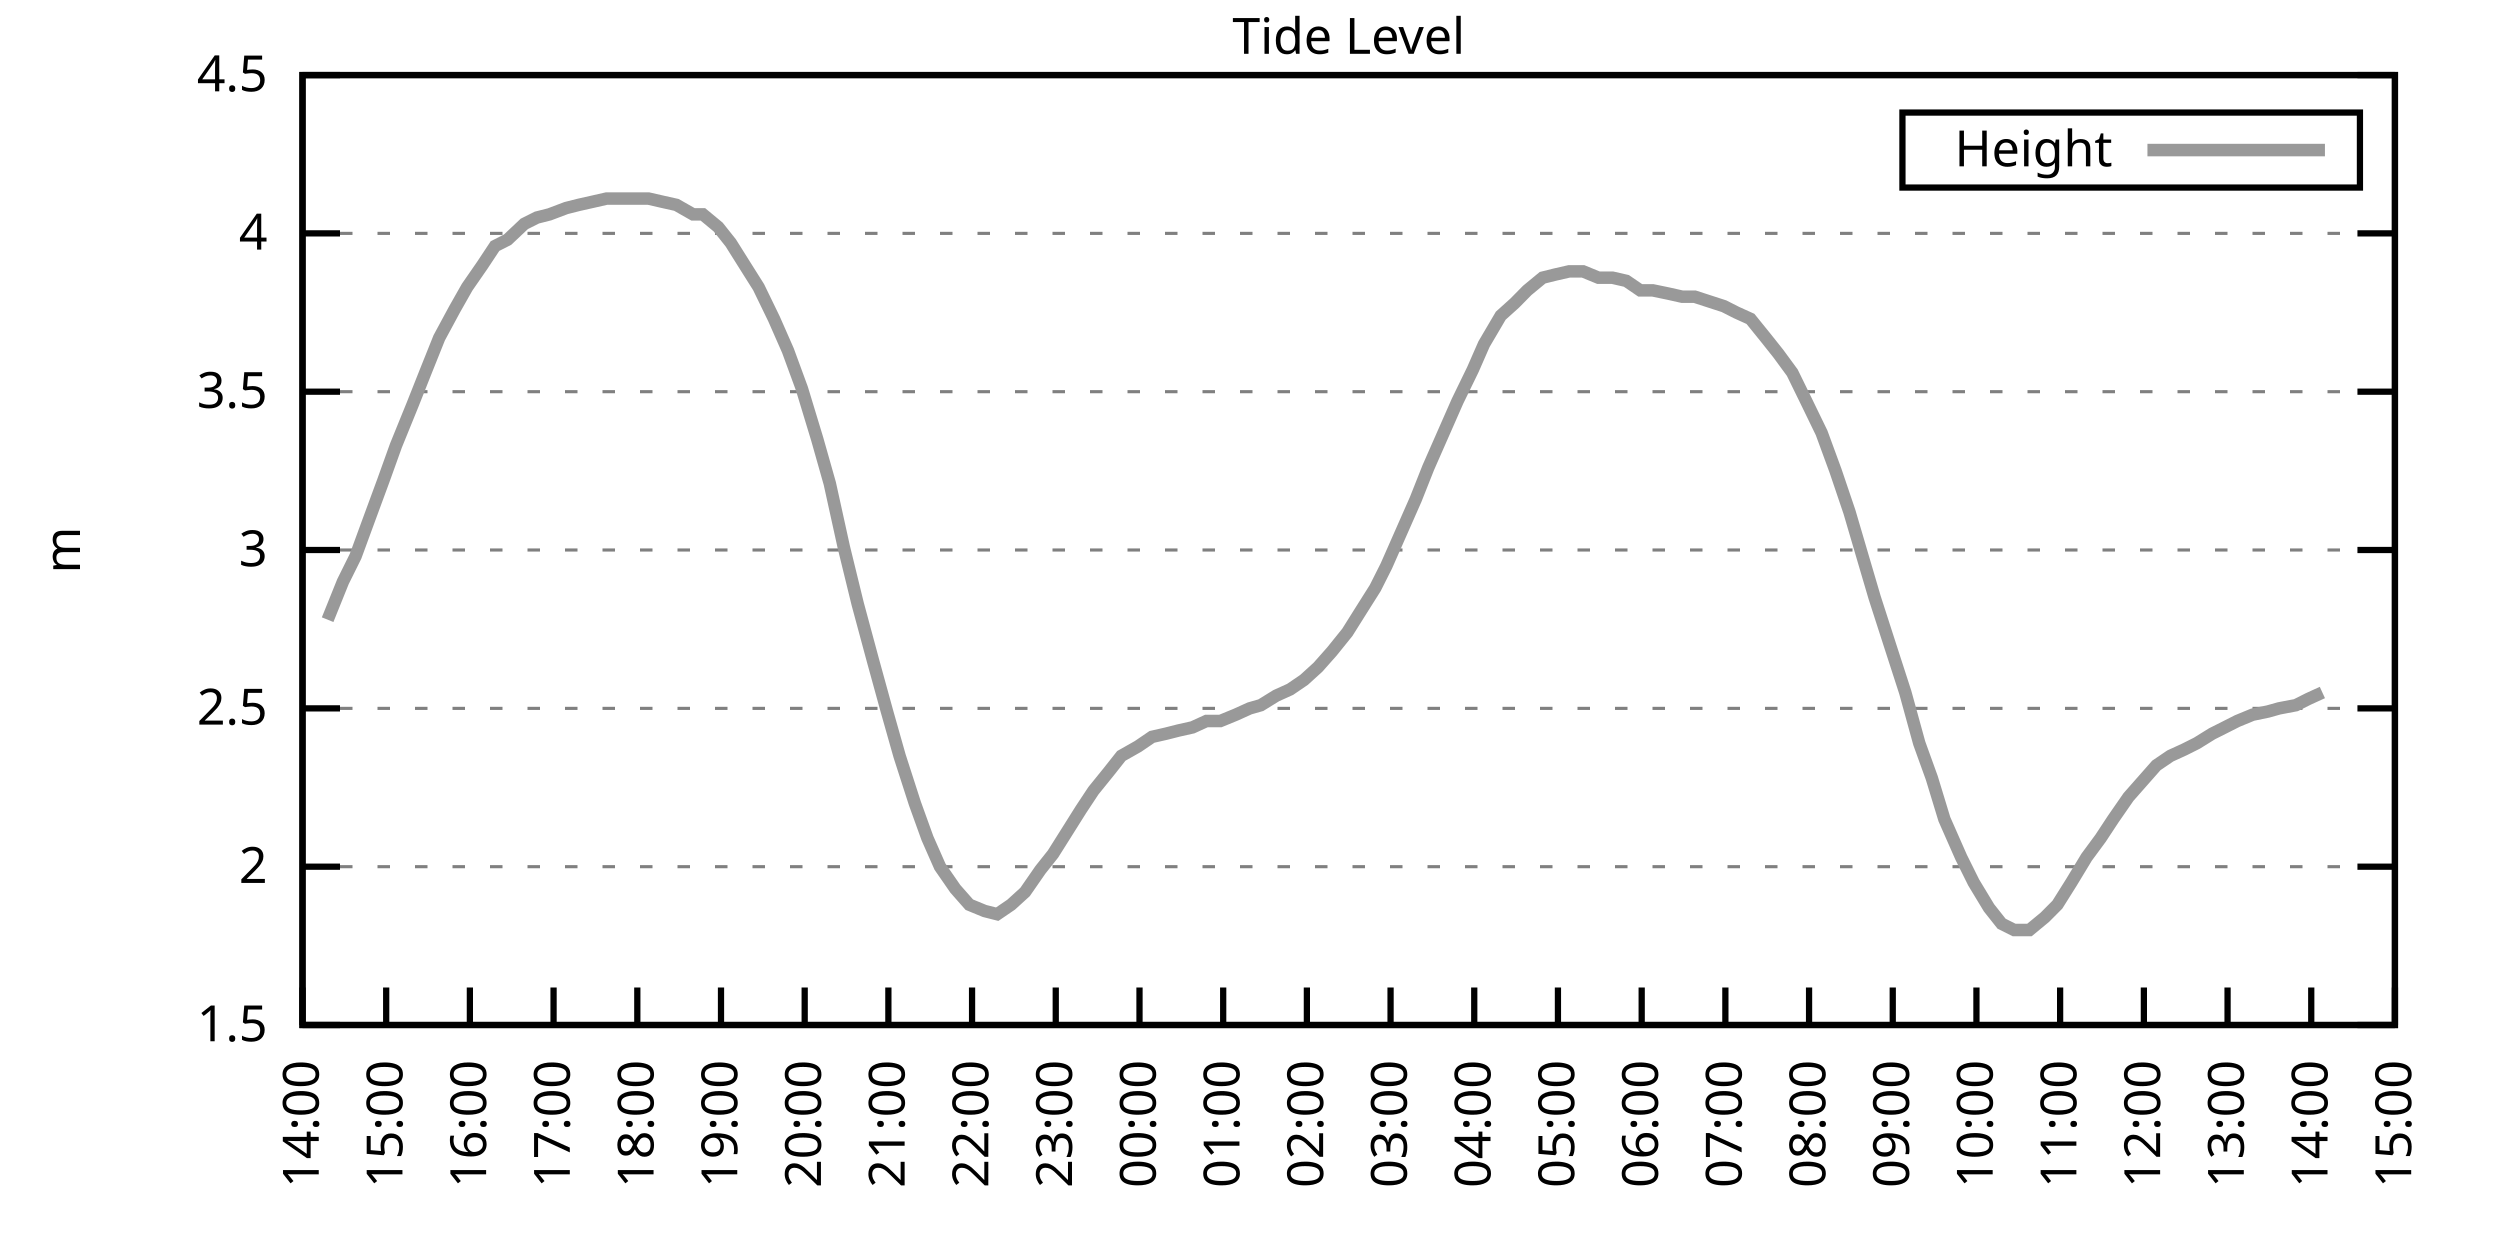
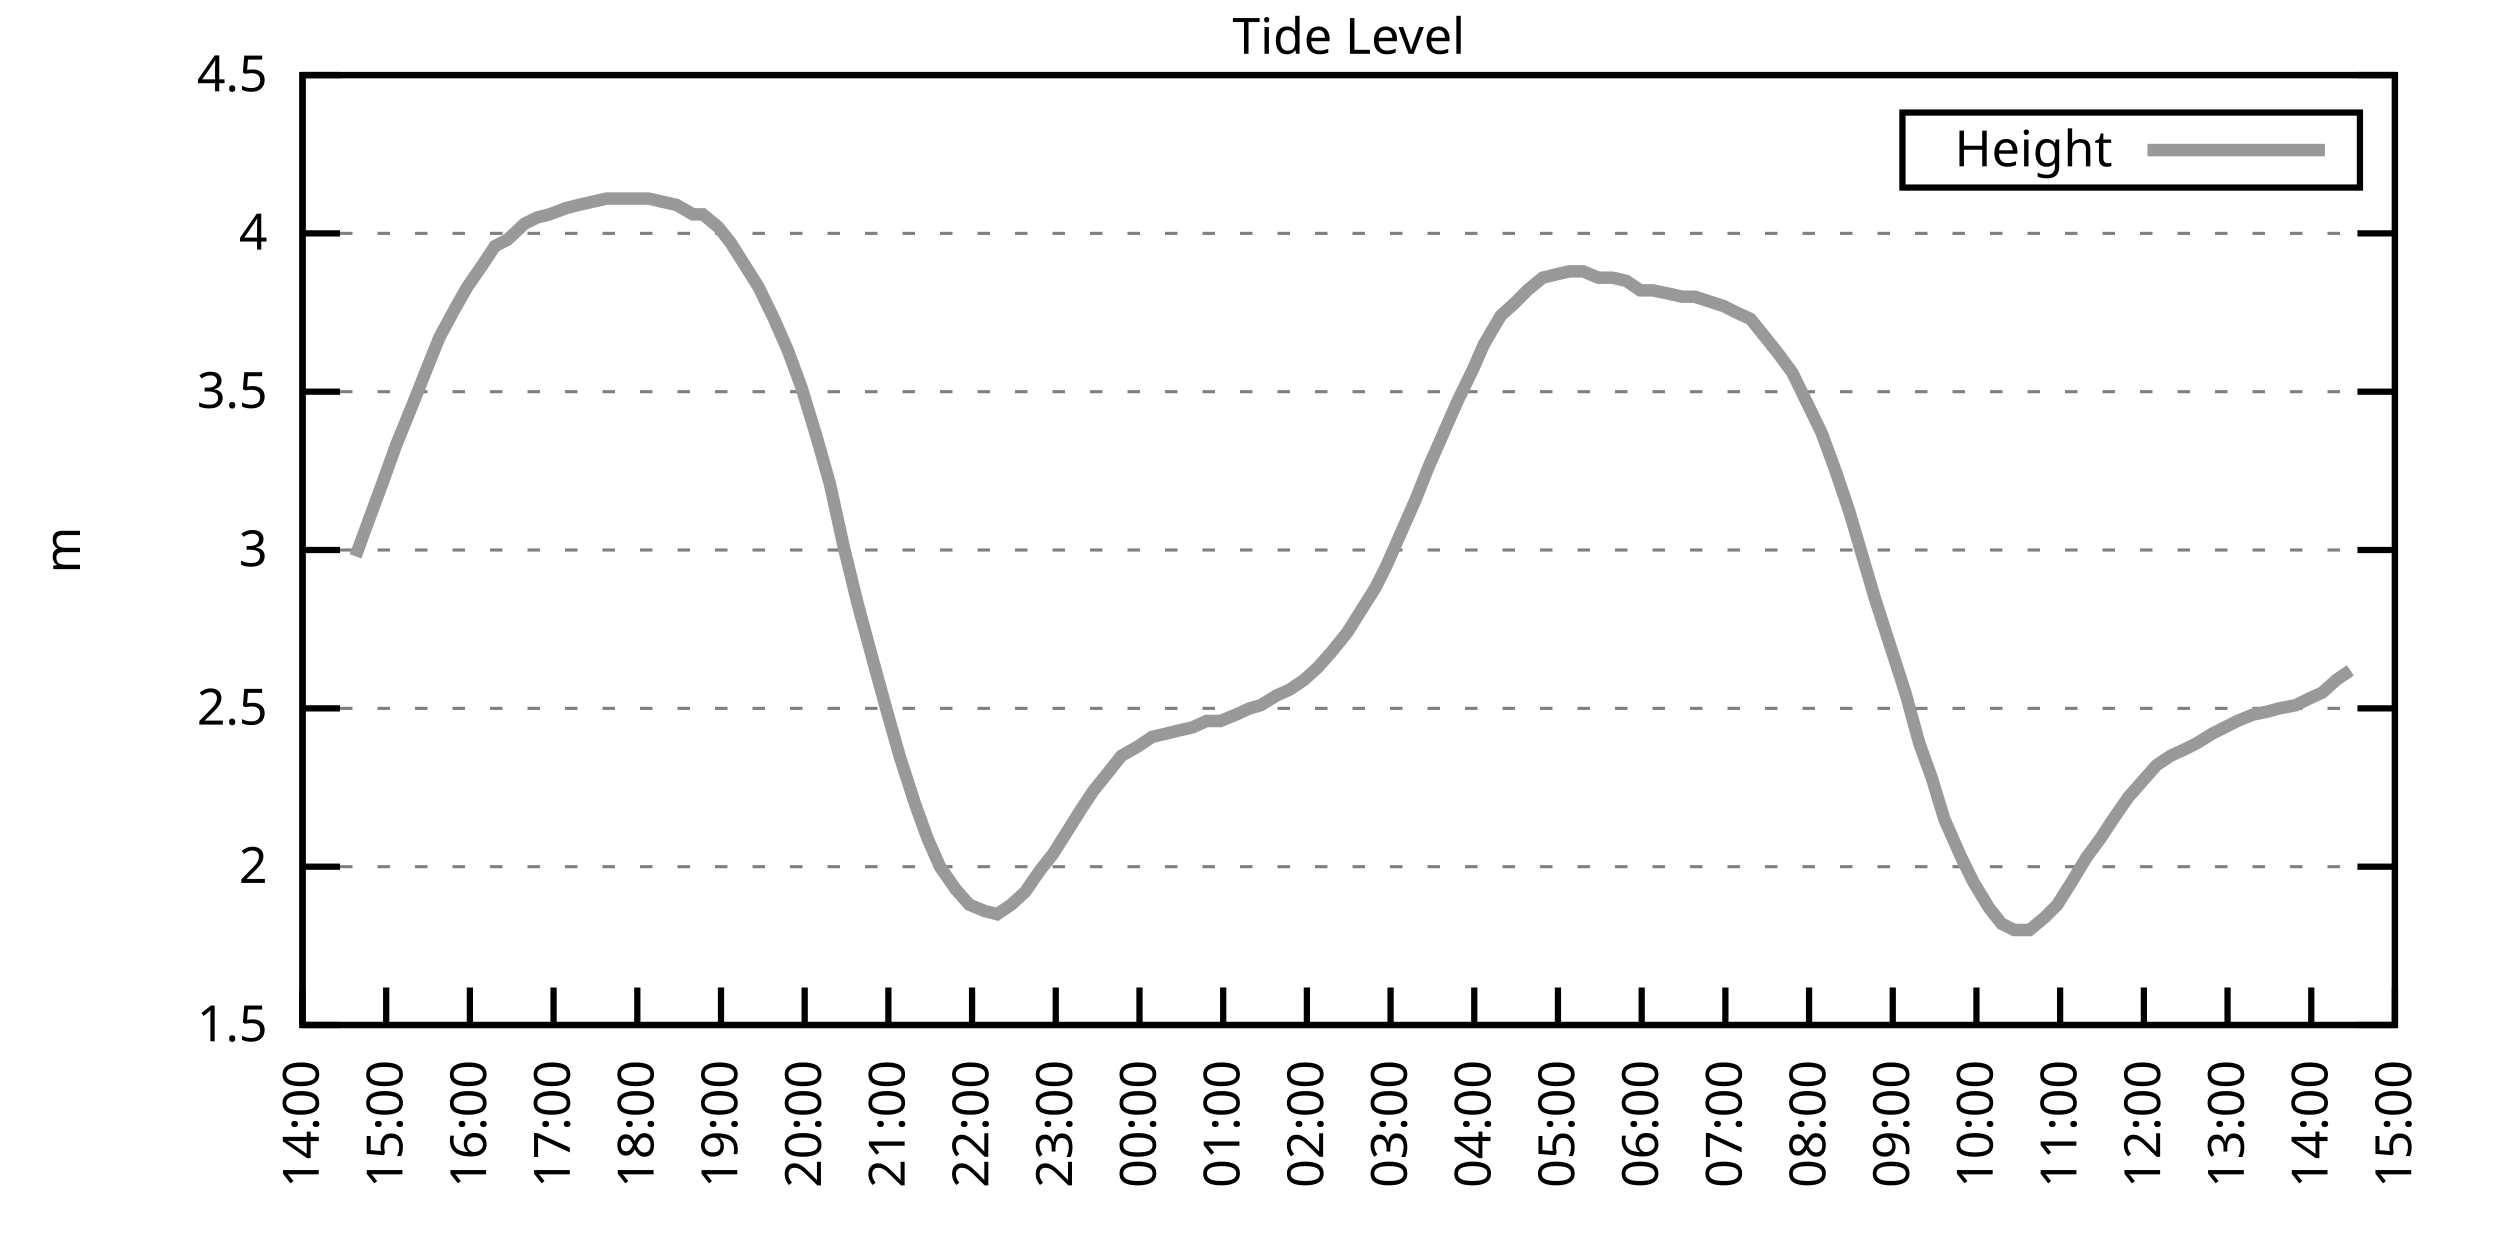
<svg xmlns="http://www.w3.org/2000/svg" xmlns:xlink="http://www.w3.org/1999/xlink" width="400" height="200" viewBox="0 0 400 200">
  <g id="gnuplot_canvas">
    <rect x="0" y="0" width="400" height="200" fill="none" />
    <defs>
      <circle id="gpDot" r="0.5" stroke-width="0.5" stroke="currentColor" />
      <path id="gpPt0" stroke-width="0.333" stroke="currentColor" d="M-1,0 h2 M0,-1 v2" />
      <path id="gpPt1" stroke-width="0.333" stroke="currentColor" d="M-1,-1 L1,1 M1,-1 L-1,1" />
      <path id="gpPt2" stroke-width="0.333" stroke="currentColor" d="M-1,0 L1,0 M0,-1 L0,1 M-1,-1 L1,1 M-1,1 L1,-1" />
      <rect id="gpPt3" stroke-width="0.333" stroke="currentColor" x="-1" y="-1" width="2" height="2" />
      <rect id="gpPt4" stroke-width="0.333" stroke="currentColor" fill="currentColor" x="-1" y="-1" width="2" height="2" />
      <circle id="gpPt5" stroke-width="0.333" stroke="currentColor" cx="0" cy="0" r="1" />
      <use xlink:href="#gpPt5" id="gpPt6" fill="currentColor" stroke="none" />
      <path id="gpPt7" stroke-width="0.333" stroke="currentColor" d="M0,-1.33 L-1.33,0.67 L1.33,0.67 z" />
      <use xlink:href="#gpPt7" id="gpPt8" fill="currentColor" stroke="none" />
      <use xlink:href="#gpPt7" id="gpPt9" stroke="currentColor" transform="rotate(180)" />
      <use xlink:href="#gpPt9" id="gpPt10" fill="currentColor" stroke="none" />
      <use xlink:href="#gpPt3" id="gpPt11" stroke="currentColor" transform="rotate(45)" />
      <use xlink:href="#gpPt11" id="gpPt12" fill="currentColor" stroke="none" />
      <path id="gpPt13" stroke-width="0.333" stroke="currentColor" d="M0,1.330 L1.265,0.411 L0.782,-1.067 L-0.782,-1.076 L-1.265,0.411 z" />
      <use xlink:href="#gpPt13" id="gpPt14" fill="currentColor" stroke="none" />
      <filter id="textbox" filterUnits="objectBoundingBox" x="0" y="0" height="1" width="1">
        <feFlood flood-color="white" flood-opacity="1" result="bgnd" />
        <feComposite in="SourceGraphic" in2="bgnd" operator="atop" />
      </filter>
      <filter id="greybox" filterUnits="objectBoundingBox" x="0" y="0" height="1" width="1">
        <feFlood flood-color="lightgrey" flood-opacity="1" result="grey" />
        <feComposite in="SourceGraphic" in2="grey" operator="atop" />
      </filter>
    </defs>
    <g fill="none" color="white" stroke="currentColor" stroke-width="1.00" stroke-linecap="butt" stroke-linejoin="miter">
</g>
    <g fill="none" color="black" stroke="currentColor" stroke-width="1.00" stroke-linecap="butt" stroke-linejoin="miter">
      <g stroke="none" shape-rendering="crispEdges">
        <polygon fill="rgb(255, 255, 255)" points="48.40,164.00 383.18,164.00 383.18,12.02 48.40,12.02 " />
      </g>
    </g>
    <g fill="none" color="black" stroke="currentColor" stroke-width="1.00" stroke-linecap="butt" stroke-linejoin="miter">
</g>
    <g fill="none" color="black" stroke="black" stroke-width="0.50" stroke-linecap="butt" stroke-linejoin="miter">
</g>
    <g fill="none" color="gray" stroke="currentColor" stroke-width="0.50" stroke-linecap="butt" stroke-linejoin="miter">
      <path stroke="gray" stroke-dasharray="2,4" class="gridline" d="M48.40,164.00 L383.19,164.00  " />
    </g>
    <g fill="none" color="gray" stroke="gray" stroke-width="1.00" stroke-linecap="butt" stroke-linejoin="miter">
</g>
    <g fill="none" color="black" stroke="currentColor" stroke-width="1.00" stroke-linecap="butt" stroke-linejoin="miter">
      <path stroke="black" d="M48.40,164.00 L54.40,164.00 M383.19,164.00 L377.19,164.00  " />
      <g transform="translate(42.80,166.60)" stroke="none" fill="black" font-family="Sans" font-size="8.00" text-anchor="end">
        <text>
          <tspan font-family="Sans"> 1.5</tspan>
        </text>
      </g>
    </g>
    <g fill="none" color="black" stroke="currentColor" stroke-width="1.00" stroke-linecap="butt" stroke-linejoin="miter">
</g>
    <g fill="none" color="black" stroke="black" stroke-width="0.50" stroke-linecap="butt" stroke-linejoin="miter">
</g>
    <g fill="none" color="gray" stroke="currentColor" stroke-width="0.50" stroke-linecap="butt" stroke-linejoin="miter">
      <path stroke="gray" stroke-dasharray="2,4" class="gridline" d="M48.40,138.67 L383.19,138.67  " />
    </g>
    <g fill="none" color="gray" stroke="gray" stroke-width="1.00" stroke-linecap="butt" stroke-linejoin="miter">
</g>
    <g fill="none" color="black" stroke="currentColor" stroke-width="1.00" stroke-linecap="butt" stroke-linejoin="miter">
      <path stroke="black" d="M48.40,138.67 L54.40,138.67 M383.19,138.67 L377.19,138.67  " />
      <g transform="translate(42.80,141.27)" stroke="none" fill="black" font-family="Sans" font-size="8.00" text-anchor="end">
        <text>
          <tspan font-family="Sans"> 2</tspan>
        </text>
      </g>
    </g>
    <g fill="none" color="black" stroke="currentColor" stroke-width="1.00" stroke-linecap="butt" stroke-linejoin="miter">
</g>
    <g fill="none" color="black" stroke="black" stroke-width="0.50" stroke-linecap="butt" stroke-linejoin="miter">
</g>
    <g fill="none" color="gray" stroke="currentColor" stroke-width="0.50" stroke-linecap="butt" stroke-linejoin="miter">
      <path stroke="gray" stroke-dasharray="2,4" class="gridline" d="M48.40,113.34 L383.19,113.34  " />
    </g>
    <g fill="none" color="gray" stroke="gray" stroke-width="1.00" stroke-linecap="butt" stroke-linejoin="miter">
</g>
    <g fill="none" color="black" stroke="currentColor" stroke-width="1.00" stroke-linecap="butt" stroke-linejoin="miter">
      <path stroke="black" d="M48.40,113.34 L54.40,113.34 M383.19,113.34 L377.19,113.34  " />
      <g transform="translate(42.80,115.94)" stroke="none" fill="black" font-family="Sans" font-size="8.00" text-anchor="end">
        <text>
          <tspan font-family="Sans"> 2.5</tspan>
        </text>
      </g>
    </g>
    <g fill="none" color="black" stroke="currentColor" stroke-width="1.00" stroke-linecap="butt" stroke-linejoin="miter">
</g>
    <g fill="none" color="black" stroke="black" stroke-width="0.50" stroke-linecap="butt" stroke-linejoin="miter">
</g>
    <g fill="none" color="gray" stroke="currentColor" stroke-width="0.50" stroke-linecap="butt" stroke-linejoin="miter">
      <path stroke="gray" stroke-dasharray="2,4" class="gridline" d="M48.40,88.00 L383.19,88.00  " />
    </g>
    <g fill="none" color="gray" stroke="gray" stroke-width="1.00" stroke-linecap="butt" stroke-linejoin="miter">
</g>
    <g fill="none" color="black" stroke="currentColor" stroke-width="1.00" stroke-linecap="butt" stroke-linejoin="miter">
      <path stroke="black" d="M48.40,88.00 L54.40,88.00 M383.19,88.00 L377.19,88.00  " />
      <g transform="translate(42.80,90.60)" stroke="none" fill="black" font-family="Sans" font-size="8.00" text-anchor="end">
        <text>
          <tspan font-family="Sans"> 3</tspan>
        </text>
      </g>
    </g>
    <g fill="none" color="black" stroke="currentColor" stroke-width="1.00" stroke-linecap="butt" stroke-linejoin="miter">
</g>
    <g fill="none" color="black" stroke="black" stroke-width="0.50" stroke-linecap="butt" stroke-linejoin="miter">
</g>
    <g fill="none" color="gray" stroke="currentColor" stroke-width="0.50" stroke-linecap="butt" stroke-linejoin="miter">
      <path stroke="gray" stroke-dasharray="2,4" class="gridline" d="M48.40,62.67 L383.19,62.67  " />
    </g>
    <g fill="none" color="gray" stroke="gray" stroke-width="1.00" stroke-linecap="butt" stroke-linejoin="miter">
</g>
    <g fill="none" color="black" stroke="currentColor" stroke-width="1.00" stroke-linecap="butt" stroke-linejoin="miter">
      <path stroke="black" d="M48.40,62.67 L54.40,62.67 M383.19,62.67 L377.19,62.67  " />
      <g transform="translate(42.80,65.27)" stroke="none" fill="black" font-family="Sans" font-size="8.00" text-anchor="end">
        <text>
          <tspan font-family="Sans"> 3.5</tspan>
        </text>
      </g>
    </g>
    <g fill="none" color="black" stroke="currentColor" stroke-width="1.00" stroke-linecap="butt" stroke-linejoin="miter">
</g>
    <g fill="none" color="black" stroke="black" stroke-width="0.50" stroke-linecap="butt" stroke-linejoin="miter">
</g>
    <g fill="none" color="gray" stroke="currentColor" stroke-width="0.50" stroke-linecap="butt" stroke-linejoin="miter">
      <path stroke="gray" stroke-dasharray="2,4" class="gridline" d="M48.40,37.34 L383.19,37.34  " />
    </g>
    <g fill="none" color="gray" stroke="gray" stroke-width="1.00" stroke-linecap="butt" stroke-linejoin="miter">
</g>
    <g fill="none" color="black" stroke="currentColor" stroke-width="1.00" stroke-linecap="butt" stroke-linejoin="miter">
      <path stroke="black" d="M48.40,37.34 L54.40,37.34 M383.19,37.34 L377.19,37.34  " />
      <g transform="translate(42.80,39.94)" stroke="none" fill="black" font-family="Sans" font-size="8.00" text-anchor="end">
        <text>
          <tspan font-family="Sans"> 4</tspan>
        </text>
      </g>
    </g>
    <g fill="none" color="black" stroke="currentColor" stroke-width="1.00" stroke-linecap="butt" stroke-linejoin="miter">
</g>
    <g fill="none" color="black" stroke="black" stroke-width="0.50" stroke-linecap="butt" stroke-linejoin="miter">
</g>
    <g fill="none" color="gray" stroke="currentColor" stroke-width="0.50" stroke-linecap="butt" stroke-linejoin="miter">
      <path stroke="gray" stroke-dasharray="2,4" class="gridline" d="M48.40,12.01 L383.19,12.01  " />
    </g>
    <g fill="none" color="gray" stroke="gray" stroke-width="1.00" stroke-linecap="butt" stroke-linejoin="miter">
</g>
    <g fill="none" color="black" stroke="currentColor" stroke-width="1.00" stroke-linecap="butt" stroke-linejoin="miter">
      <path stroke="black" d="M48.40,12.01 L54.40,12.01 M383.19,12.01 L377.19,12.01  " />
      <g transform="translate(42.80,14.61)" stroke="none" fill="black" font-family="Sans" font-size="8.00" text-anchor="end">
        <text>
          <tspan font-family="Sans"> 4.5</tspan>
        </text>
      </g>
    </g>
    <g fill="none" color="black" stroke="currentColor" stroke-width="1.00" stroke-linecap="butt" stroke-linejoin="miter">
      <path stroke="black" d="M48.40,164.00 L48.40,158.00  " />
      <g transform="translate(51.00,169.60) rotate(270.00)" stroke="none" fill="black" font-family="Sans" font-size="8.00" text-anchor="end">
        <text>
          <tspan font-family="Sans">14:00</tspan>
        </text>
      </g>
    </g>
    <g fill="none" color="black" stroke="currentColor" stroke-width="1.00" stroke-linecap="butt" stroke-linejoin="miter">
      <path stroke="black" d="M61.79,164.00 L61.79,158.00  " />
      <g transform="translate(64.39,169.60) rotate(270.00)" stroke="none" fill="black" font-family="Sans" font-size="8.00" text-anchor="end">
        <text>
          <tspan font-family="Sans">15:00</tspan>
        </text>
      </g>
    </g>
    <g fill="none" color="black" stroke="currentColor" stroke-width="1.00" stroke-linecap="butt" stroke-linejoin="miter">
      <path stroke="black" d="M75.18,164.00 L75.18,158.00  " />
      <g transform="translate(77.78,169.60) rotate(270.00)" stroke="none" fill="black" font-family="Sans" font-size="8.00" text-anchor="end">
        <text>
          <tspan font-family="Sans">16:00</tspan>
        </text>
      </g>
    </g>
    <g fill="none" color="black" stroke="currentColor" stroke-width="1.00" stroke-linecap="butt" stroke-linejoin="miter">
      <path stroke="black" d="M88.57,164.00 L88.57,158.00  " />
      <g transform="translate(91.17,169.60) rotate(270.00)" stroke="none" fill="black" font-family="Sans" font-size="8.00" text-anchor="end">
        <text>
          <tspan font-family="Sans">17:00</tspan>
        </text>
      </g>
    </g>
    <g fill="none" color="black" stroke="currentColor" stroke-width="1.00" stroke-linecap="butt" stroke-linejoin="miter">
      <path stroke="black" d="M101.97,164.00 L101.97,158.00  " />
      <g transform="translate(104.57,169.60) rotate(270.00)" stroke="none" fill="black" font-family="Sans" font-size="8.00" text-anchor="end">
        <text>
          <tspan font-family="Sans">18:00</tspan>
        </text>
      </g>
    </g>
    <g fill="none" color="black" stroke="currentColor" stroke-width="1.00" stroke-linecap="butt" stroke-linejoin="miter">
      <path stroke="black" d="M115.36,164.00 L115.36,158.00  " />
      <g transform="translate(117.96,169.60) rotate(270.00)" stroke="none" fill="black" font-family="Sans" font-size="8.00" text-anchor="end">
        <text>
          <tspan font-family="Sans">19:00</tspan>
        </text>
      </g>
    </g>
    <g fill="none" color="black" stroke="currentColor" stroke-width="1.00" stroke-linecap="butt" stroke-linejoin="miter">
      <path stroke="black" d="M128.75,164.00 L128.75,158.00  " />
      <g transform="translate(131.35,169.60) rotate(270.00)" stroke="none" fill="black" font-family="Sans" font-size="8.00" text-anchor="end">
        <text>
          <tspan font-family="Sans">20:00</tspan>
        </text>
      </g>
    </g>
    <g fill="none" color="black" stroke="currentColor" stroke-width="1.00" stroke-linecap="butt" stroke-linejoin="miter">
      <path stroke="black" d="M142.14,164.00 L142.14,158.00  " />
      <g transform="translate(144.74,169.60) rotate(270.00)" stroke="none" fill="black" font-family="Sans" font-size="8.00" text-anchor="end">
        <text>
          <tspan font-family="Sans">21:00</tspan>
        </text>
      </g>
    </g>
    <g fill="none" color="black" stroke="currentColor" stroke-width="1.00" stroke-linecap="butt" stroke-linejoin="miter">
      <path stroke="black" d="M155.53,164.00 L155.53,158.00  " />
      <g transform="translate(158.13,169.60) rotate(270.00)" stroke="none" fill="black" font-family="Sans" font-size="8.00" text-anchor="end">
        <text>
          <tspan font-family="Sans">22:00</tspan>
        </text>
      </g>
    </g>
    <g fill="none" color="black" stroke="currentColor" stroke-width="1.00" stroke-linecap="butt" stroke-linejoin="miter">
      <path stroke="black" d="M168.92,164.00 L168.92,158.00  " />
      <g transform="translate(171.52,169.60) rotate(270.00)" stroke="none" fill="black" font-family="Sans" font-size="8.00" text-anchor="end">
        <text>
          <tspan font-family="Sans">23:00</tspan>
        </text>
      </g>
    </g>
    <g fill="none" color="black" stroke="currentColor" stroke-width="1.00" stroke-linecap="butt" stroke-linejoin="miter">
      <path stroke="black" d="M182.32,164.00 L182.32,158.00  " />
      <g transform="translate(184.92,169.60) rotate(270.00)" stroke="none" fill="black" font-family="Sans" font-size="8.00" text-anchor="end">
        <text>
          <tspan font-family="Sans">00:00</tspan>
        </text>
      </g>
    </g>
    <g fill="none" color="black" stroke="currentColor" stroke-width="1.00" stroke-linecap="butt" stroke-linejoin="miter">
      <path stroke="black" d="M195.71,164.00 L195.71,158.00  " />
      <g transform="translate(198.31,169.60) rotate(270.00)" stroke="none" fill="black" font-family="Sans" font-size="8.00" text-anchor="end">
        <text>
          <tspan font-family="Sans">01:00</tspan>
        </text>
      </g>
    </g>
    <g fill="none" color="black" stroke="currentColor" stroke-width="1.00" stroke-linecap="butt" stroke-linejoin="miter">
      <path stroke="black" d="M209.10,164.00 L209.10,158.00  " />
      <g transform="translate(211.70,169.60) rotate(270.00)" stroke="none" fill="black" font-family="Sans" font-size="8.00" text-anchor="end">
        <text>
          <tspan font-family="Sans">02:00</tspan>
        </text>
      </g>
    </g>
    <g fill="none" color="black" stroke="currentColor" stroke-width="1.00" stroke-linecap="butt" stroke-linejoin="miter">
      <path stroke="black" d="M222.49,164.00 L222.49,158.00  " />
      <g transform="translate(225.09,169.60) rotate(270.00)" stroke="none" fill="black" font-family="Sans" font-size="8.00" text-anchor="end">
        <text>
          <tspan font-family="Sans">03:00</tspan>
        </text>
      </g>
    </g>
    <g fill="none" color="black" stroke="currentColor" stroke-width="1.00" stroke-linecap="butt" stroke-linejoin="miter">
      <path stroke="black" d="M235.88,164.00 L235.88,158.00  " />
      <g transform="translate(238.48,169.60) rotate(270.00)" stroke="none" fill="black" font-family="Sans" font-size="8.00" text-anchor="end">
        <text>
          <tspan font-family="Sans">04:00</tspan>
        </text>
      </g>
    </g>
    <g fill="none" color="black" stroke="currentColor" stroke-width="1.00" stroke-linecap="butt" stroke-linejoin="miter">
      <path stroke="black" d="M249.27,164.00 L249.27,158.00  " />
      <g transform="translate(251.87,169.60) rotate(270.00)" stroke="none" fill="black" font-family="Sans" font-size="8.00" text-anchor="end">
        <text>
          <tspan font-family="Sans">05:00</tspan>
        </text>
      </g>
    </g>
    <g fill="none" color="black" stroke="currentColor" stroke-width="1.00" stroke-linecap="butt" stroke-linejoin="miter">
      <path stroke="black" d="M262.67,164.00 L262.67,158.00  " />
      <g transform="translate(265.27,169.60) rotate(270.00)" stroke="none" fill="black" font-family="Sans" font-size="8.00" text-anchor="end">
        <text>
          <tspan font-family="Sans">06:00</tspan>
        </text>
      </g>
    </g>
    <g fill="none" color="black" stroke="currentColor" stroke-width="1.00" stroke-linecap="butt" stroke-linejoin="miter">
      <path stroke="black" d="M276.06,164.00 L276.06,158.00  " />
      <g transform="translate(278.66,169.60) rotate(270.00)" stroke="none" fill="black" font-family="Sans" font-size="8.00" text-anchor="end">
        <text>
          <tspan font-family="Sans">07:00</tspan>
        </text>
      </g>
    </g>
    <g fill="none" color="black" stroke="currentColor" stroke-width="1.00" stroke-linecap="butt" stroke-linejoin="miter">
      <path stroke="black" d="M289.45,164.00 L289.45,158.00  " />
      <g transform="translate(292.05,169.60) rotate(270.00)" stroke="none" fill="black" font-family="Sans" font-size="8.00" text-anchor="end">
        <text>
          <tspan font-family="Sans">08:00</tspan>
        </text>
      </g>
    </g>
    <g fill="none" color="black" stroke="currentColor" stroke-width="1.00" stroke-linecap="butt" stroke-linejoin="miter">
      <path stroke="black" d="M302.84,164.00 L302.84,158.00  " />
      <g transform="translate(305.44,169.60) rotate(270.00)" stroke="none" fill="black" font-family="Sans" font-size="8.00" text-anchor="end">
        <text>
          <tspan font-family="Sans">09:00</tspan>
        </text>
      </g>
    </g>
    <g fill="none" color="black" stroke="currentColor" stroke-width="1.00" stroke-linecap="butt" stroke-linejoin="miter">
      <path stroke="black" d="M316.23,164.00 L316.23,158.00  " />
      <g transform="translate(318.83,169.60) rotate(270.00)" stroke="none" fill="black" font-family="Sans" font-size="8.00" text-anchor="end">
        <text>
          <tspan font-family="Sans">10:00</tspan>
        </text>
      </g>
    </g>
    <g fill="none" color="black" stroke="currentColor" stroke-width="1.00" stroke-linecap="butt" stroke-linejoin="miter">
      <path stroke="black" d="M329.62,164.00 L329.62,158.00  " />
      <g transform="translate(332.22,169.60) rotate(270.00)" stroke="none" fill="black" font-family="Sans" font-size="8.00" text-anchor="end">
        <text>
          <tspan font-family="Sans">11:00</tspan>
        </text>
      </g>
    </g>
    <g fill="none" color="black" stroke="currentColor" stroke-width="1.00" stroke-linecap="butt" stroke-linejoin="miter">
      <path stroke="black" d="M343.02,164.00 L343.02,158.00  " />
      <g transform="translate(345.62,169.60) rotate(270.00)" stroke="none" fill="black" font-family="Sans" font-size="8.00" text-anchor="end">
        <text>
          <tspan font-family="Sans">12:00</tspan>
        </text>
      </g>
    </g>
    <g fill="none" color="black" stroke="currentColor" stroke-width="1.00" stroke-linecap="butt" stroke-linejoin="miter">
      <path stroke="black" d="M356.41,164.00 L356.41,158.00  " />
      <g transform="translate(359.01,169.60) rotate(270.00)" stroke="none" fill="black" font-family="Sans" font-size="8.00" text-anchor="end">
        <text>
          <tspan font-family="Sans">13:00</tspan>
        </text>
      </g>
    </g>
    <g fill="none" color="black" stroke="currentColor" stroke-width="1.00" stroke-linecap="butt" stroke-linejoin="miter">
      <path stroke="black" d="M369.80,164.00 L369.80,158.00  " />
      <g transform="translate(372.40,169.60) rotate(270.00)" stroke="none" fill="black" font-family="Sans" font-size="8.00" text-anchor="end">
        <text>
          <tspan font-family="Sans">14:00</tspan>
        </text>
      </g>
    </g>
    <g fill="none" color="black" stroke="currentColor" stroke-width="1.00" stroke-linecap="butt" stroke-linejoin="miter">
      <path stroke="black" d="M383.19,164.00 L383.19,158.00  " />
      <g transform="translate(385.79,169.60) rotate(270.00)" stroke="none" fill="black" font-family="Sans" font-size="8.00" text-anchor="end">
        <text>
          <tspan font-family="Sans">15:00</tspan>
        </text>
      </g>
    </g>
    <g fill="none" color="black" stroke="currentColor" stroke-width="1.00" stroke-linecap="butt" stroke-linejoin="miter">
</g>
    <g fill="none" color="black" stroke="currentColor" stroke-width="1.00" stroke-linecap="butt" stroke-linejoin="miter">
      <path stroke="black" d="M48.40,12.01 L48.40,164.00 L383.19,164.00 L383.19,12.01 L48.40,12.01 Z  " />
    </g>
    <g fill="none" color="black" stroke="currentColor" stroke-width="1.00" stroke-linecap="butt" stroke-linejoin="miter">
</g>
    <g fill="none" color="black" stroke="currentColor" stroke-width="1.00" stroke-linecap="butt" stroke-linejoin="miter">
      <path stroke="black" d="M304.39,30.01 L304.39,18.01 L377.59,18.01 L377.59,30.01 L304.39,30.01 Z  " />
    </g>
    <g id="Tide_level_plot_1">
      <g fill="none" color="white" stroke="black" stroke-width="2.00" stroke-linecap="butt" stroke-linejoin="miter">
</g>
      <g fill="none" color="black" stroke="currentColor" stroke-width="2.00" stroke-linecap="butt" stroke-linejoin="miter">
        <g transform="translate(337.99,26.61)" stroke="none" fill="black" font-family="Sans" font-size="8.00" text-anchor="end">
          <text>
            <tspan font-family="Sans">Height</tspan>
          </text>
        </g>
      </g>
      <g fill="none" color="black" stroke="currentColor" stroke-width="2.00" stroke-linecap="butt" stroke-linejoin="miter">
-         <path stroke="rgb(153, 153, 153)" d="M343.59,24.01 L371.99,24.01 M52.42,99.15 L54.87,93.07 L56.88,89.02 L59.11,82.94 L61.35,76.86 L63.35,71.29   L66.03,64.70 L68.04,59.63 L70.27,54.06 L72.73,49.50 L74.74,45.95 L77.19,42.41 L79.20,39.37 L81.21,38.35   L83.89,35.82 L85.90,34.81 L87.91,34.30 L90.58,33.29 L92.59,32.78 L94.82,32.28 L97.06,31.77 L99.06,31.77   L101.74,31.77 L103.75,31.77 L105.98,32.28 L108.22,32.78 L110.89,34.30 L112.46,34.30 L114.91,36.33 L116.92,38.86   L119.15,42.41 L121.38,45.95 L123.84,51.02 L126.07,56.09 L128.30,62.17 L130.76,70.27 L132.77,77.37 L135.00,87.50   L137.23,96.62 L139.69,105.74 L141.92,113.84 L143.93,120.94 L146.38,128.54 L148.39,134.11 L150.40,138.67 L152.85,142.21   L155.09,144.75 L157.54,145.76 L159.55,146.27 L161.78,144.75 L164.01,142.72 L166.47,139.17 L168.48,136.64 L170.71,133.10   L172.94,129.55 L174.95,126.51 L177.41,123.47 L179.41,120.94 L182.09,119.42 L184.32,117.90 L186.56,117.39 L188.57,116.88   L190.80,116.38 L193.03,115.36 L195.26,115.36 L197.72,114.35 L199.95,113.34 L201.73,112.83 L204.19,111.31 L206.42,110.30   L208.65,108.78 L210.88,106.75 L213.12,104.22 L215.57,101.18 L217.80,97.63 L220.04,94.08 L221.82,90.54 L224.50,84.46   L226.51,79.90 L228.52,74.83 L230.97,69.26 L233.20,64.19 L235.66,59.13 L237.44,55.07 L240.12,50.51 L242.36,48.49   L244.36,46.46 L246.82,44.43 L248.83,43.93 L251.06,43.42 L253.29,43.42 L255.75,44.43 L257.98,44.43 L260.21,44.94   L262.44,46.46 L264.45,46.46 L266.91,46.97 L269.14,47.47 L271.15,47.47 L275.83,48.99 L277.84,50.01 L280.07,51.02   L282.53,54.06 L284.54,56.59 L286.77,59.63 L289.00,64.19 L291.46,69.26 L293.69,75.34 L295.92,81.93 L298.15,89.52   L299.94,95.60 L302.39,103.20 L304.85,110.80 L307.08,118.91 L309.09,124.48 L311.10,131.07 L313.78,137.15 L315.79,141.20   L318.24,145.25 L320.25,147.79 L322.26,148.80 L324.71,148.80 L327.17,146.77 L329.18,144.75 L331.41,141.20 L333.86,137.15   L336.10,134.11 L338.10,131.07 L340.56,127.52 L342.79,124.99 L345.02,122.46 L347.26,120.94 L349.49,119.92 L351.50,118.91   L353.95,117.39 L355.96,116.38 L357.97,115.36 L360.42,114.35 L362.88,113.84 L364.66,113.34 L367.34,112.83 L369.35,111.82   L371.58,110.80  " />
+         <path stroke="rgb(153, 153, 153)" d="M343.59,24.01 L371.99,24.01 M56.88,89.02 L59.11,82.94 L61.35,76.86 L63.35,71.29 L66.03,64.70 L68.04,59.63   L70.27,54.06 L72.73,49.50 L74.74,45.95 L77.19,42.41 L79.20,39.37 L81.21,38.35 L83.89,35.82 L85.90,34.81   L87.91,34.30 L90.58,33.29 L92.59,32.78 L94.82,32.28 L97.06,31.77 L99.06,31.77 L101.74,31.77 L103.75,31.77   L105.98,32.28 L108.22,32.78 L110.89,34.30 L112.46,34.30 L114.91,36.33 L116.92,38.86 L119.15,42.41 L121.38,45.95   L123.84,51.02 L126.07,56.09 L128.30,62.17 L130.76,70.27 L132.77,77.37 L135.00,87.50 L137.23,96.62 L139.69,105.74   L141.92,113.84 L143.93,120.94 L146.38,128.54 L148.39,134.11 L150.40,138.67 L152.85,142.21 L155.09,144.75 L157.54,145.76   L159.55,146.27 L161.78,144.75 L164.01,142.72 L166.47,139.17 L168.48,136.64 L170.71,133.10 L172.94,129.55 L174.95,126.51   L177.41,123.47 L179.41,120.94 L182.09,119.42 L184.32,117.90 L186.56,117.39 L188.57,116.88 L190.80,116.38 L193.03,115.36   L195.26,115.36 L197.72,114.35 L199.95,113.34 L201.73,112.83 L204.19,111.31 L206.42,110.30 L208.65,108.78 L210.88,106.75   L213.12,104.22 L215.57,101.18 L217.80,97.63 L220.04,94.08 L221.82,90.54 L224.50,84.46 L226.51,79.90 L228.52,74.83   L230.97,69.26 L233.20,64.19 L235.66,59.13 L237.44,55.07 L240.12,50.51 L242.36,48.49 L244.36,46.46 L246.82,44.43   L248.83,43.93 L251.06,43.42 L253.29,43.42 L255.75,44.43 L257.98,44.43 L260.21,44.94 L262.44,46.46 L264.45,46.46   L266.91,46.97 L269.14,47.47 L271.15,47.47 L275.83,48.99 L277.84,50.01 L280.07,51.02 L282.53,54.06 L284.54,56.59   L286.77,59.63 L289.00,64.19 L291.46,69.26 L293.69,75.34 L295.92,81.93 L298.15,89.52 L299.94,95.60 L302.39,103.20   L304.85,110.80 L307.08,118.91 L309.09,124.48 L311.10,131.07 L313.78,137.15 L315.79,141.20 L318.24,145.25 L320.25,147.79   L322.26,148.80 L324.71,148.80 L327.17,146.77 L329.18,144.75 L331.41,141.20 L333.86,137.15 L336.10,134.11 L338.10,131.07   L340.56,127.52 L342.79,124.99 L345.02,122.46 L347.26,120.94 L349.49,119.92 L351.50,118.91 L353.95,117.39 L355.96,116.38   L357.97,115.36 L360.42,114.35 L362.88,113.84 L364.66,113.34 L367.34,112.83 L369.35,111.82 L371.58,110.80 L373.82,108.78   L376.05,107.26  " />
      </g>
    </g>
    <g fill="none" color="black" stroke="currentColor" stroke-width="2.00" stroke-linecap="butt" stroke-linejoin="miter">
</g>
    <g fill="none" color="black" stroke="black" stroke-width="1.00" stroke-linecap="butt" stroke-linejoin="miter">
</g>
    <g fill="none" color="black" stroke="currentColor" stroke-width="1.00" stroke-linecap="butt" stroke-linejoin="miter">
      <path stroke="black" d="M48.40,12.01 L48.40,164.00 L383.19,164.00 L383.19,12.01 L48.40,12.01 Z  " />
      <g transform="translate(12.80,88.01) rotate(270.00)" stroke="none" fill="black" font-family="Sans" font-size="8.00" text-anchor="middle">
        <text>
          <tspan font-family="Sans">m</tspan>
        </text>
      </g>
    </g>
    <g fill="none" color="black" stroke="currentColor" stroke-width="1.00" stroke-linecap="butt" stroke-linejoin="miter">
</g>
    <g fill="none" color="black" stroke="currentColor" stroke-width="1.00" stroke-linecap="butt" stroke-linejoin="miter">
      <g transform="translate(215.79,8.61)" stroke="none" fill="black" font-family="Sans" font-size="8.00" text-anchor="middle">
        <text>
          <tspan font-family="Sans">Tide Level</tspan>
        </text>
      </g>
    </g>
    <g fill="none" color="black" stroke="currentColor" stroke-width="1.00" stroke-linecap="butt" stroke-linejoin="miter">
</g>
  </g>
</svg>
